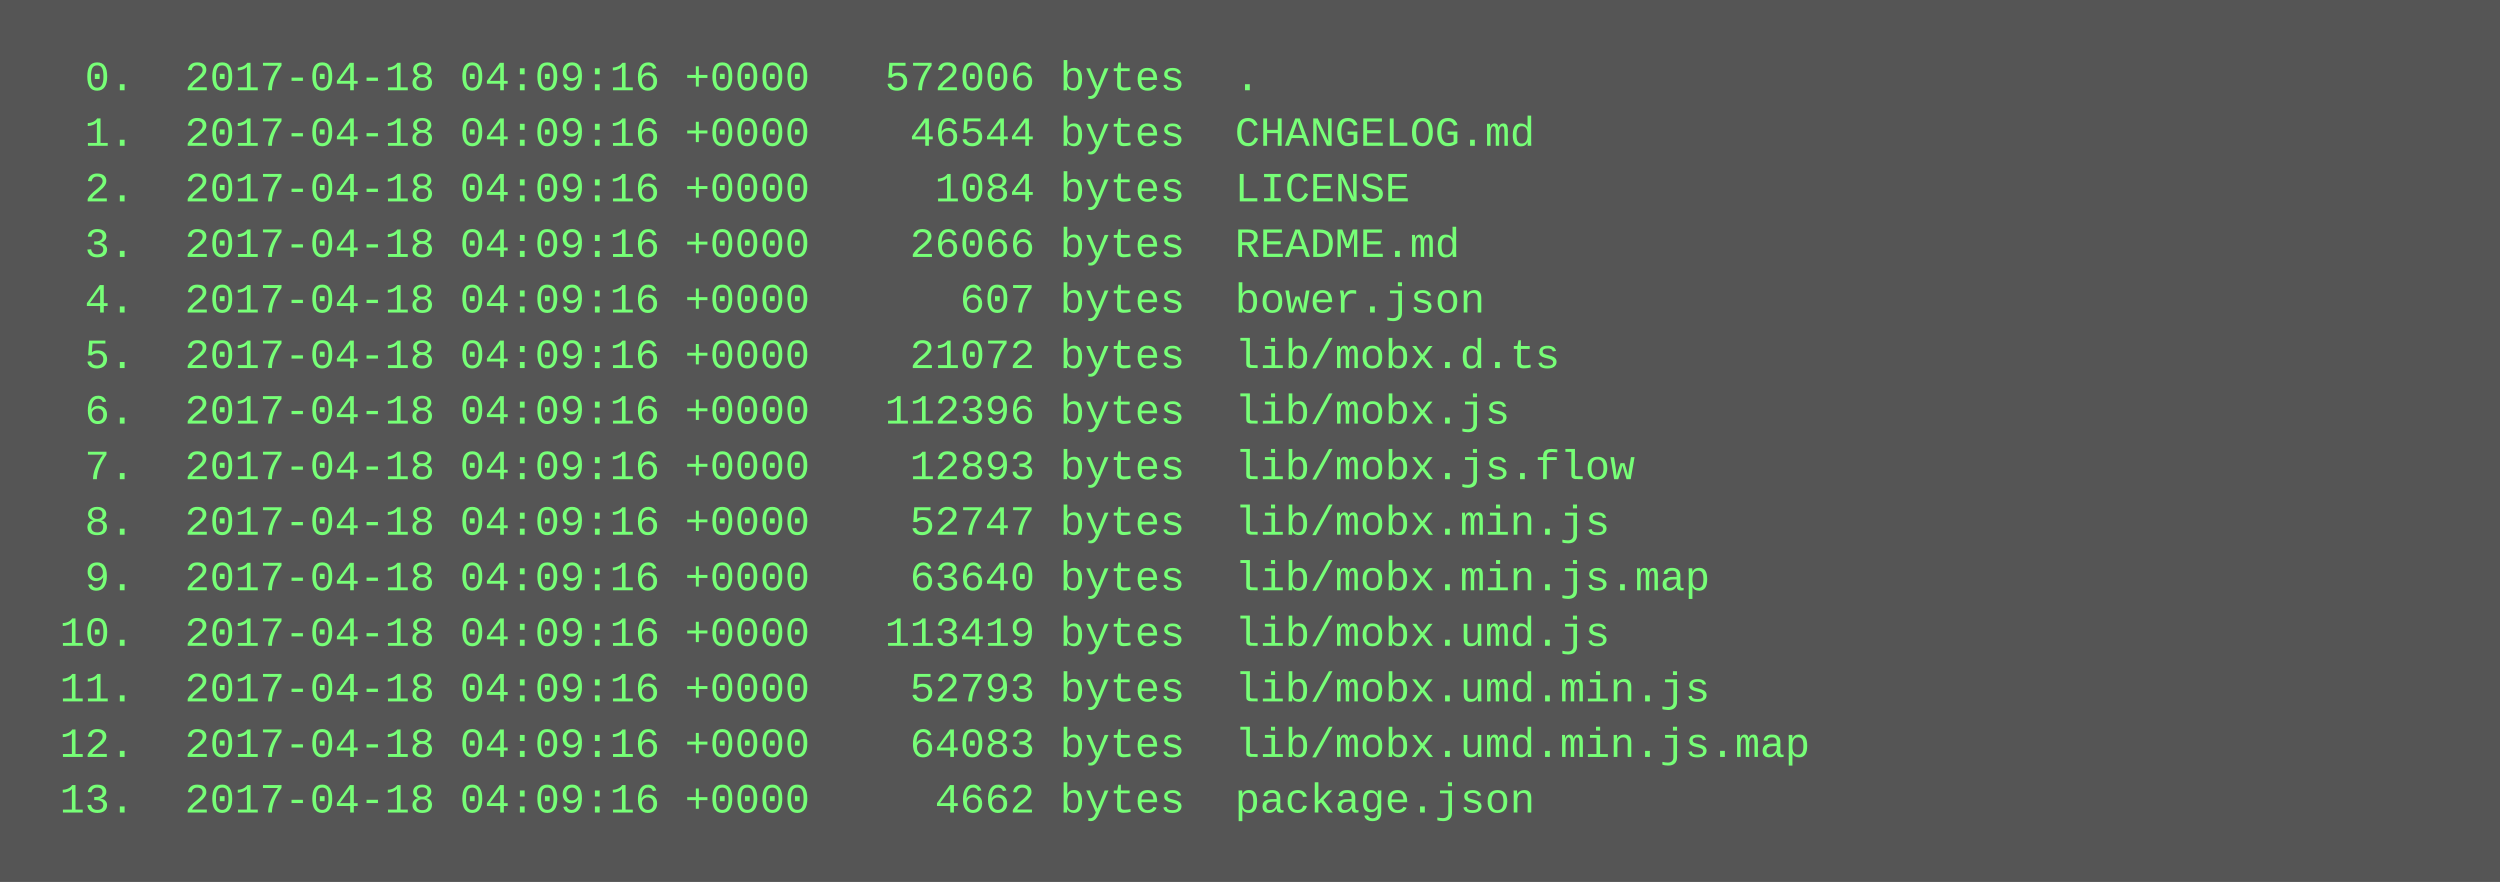
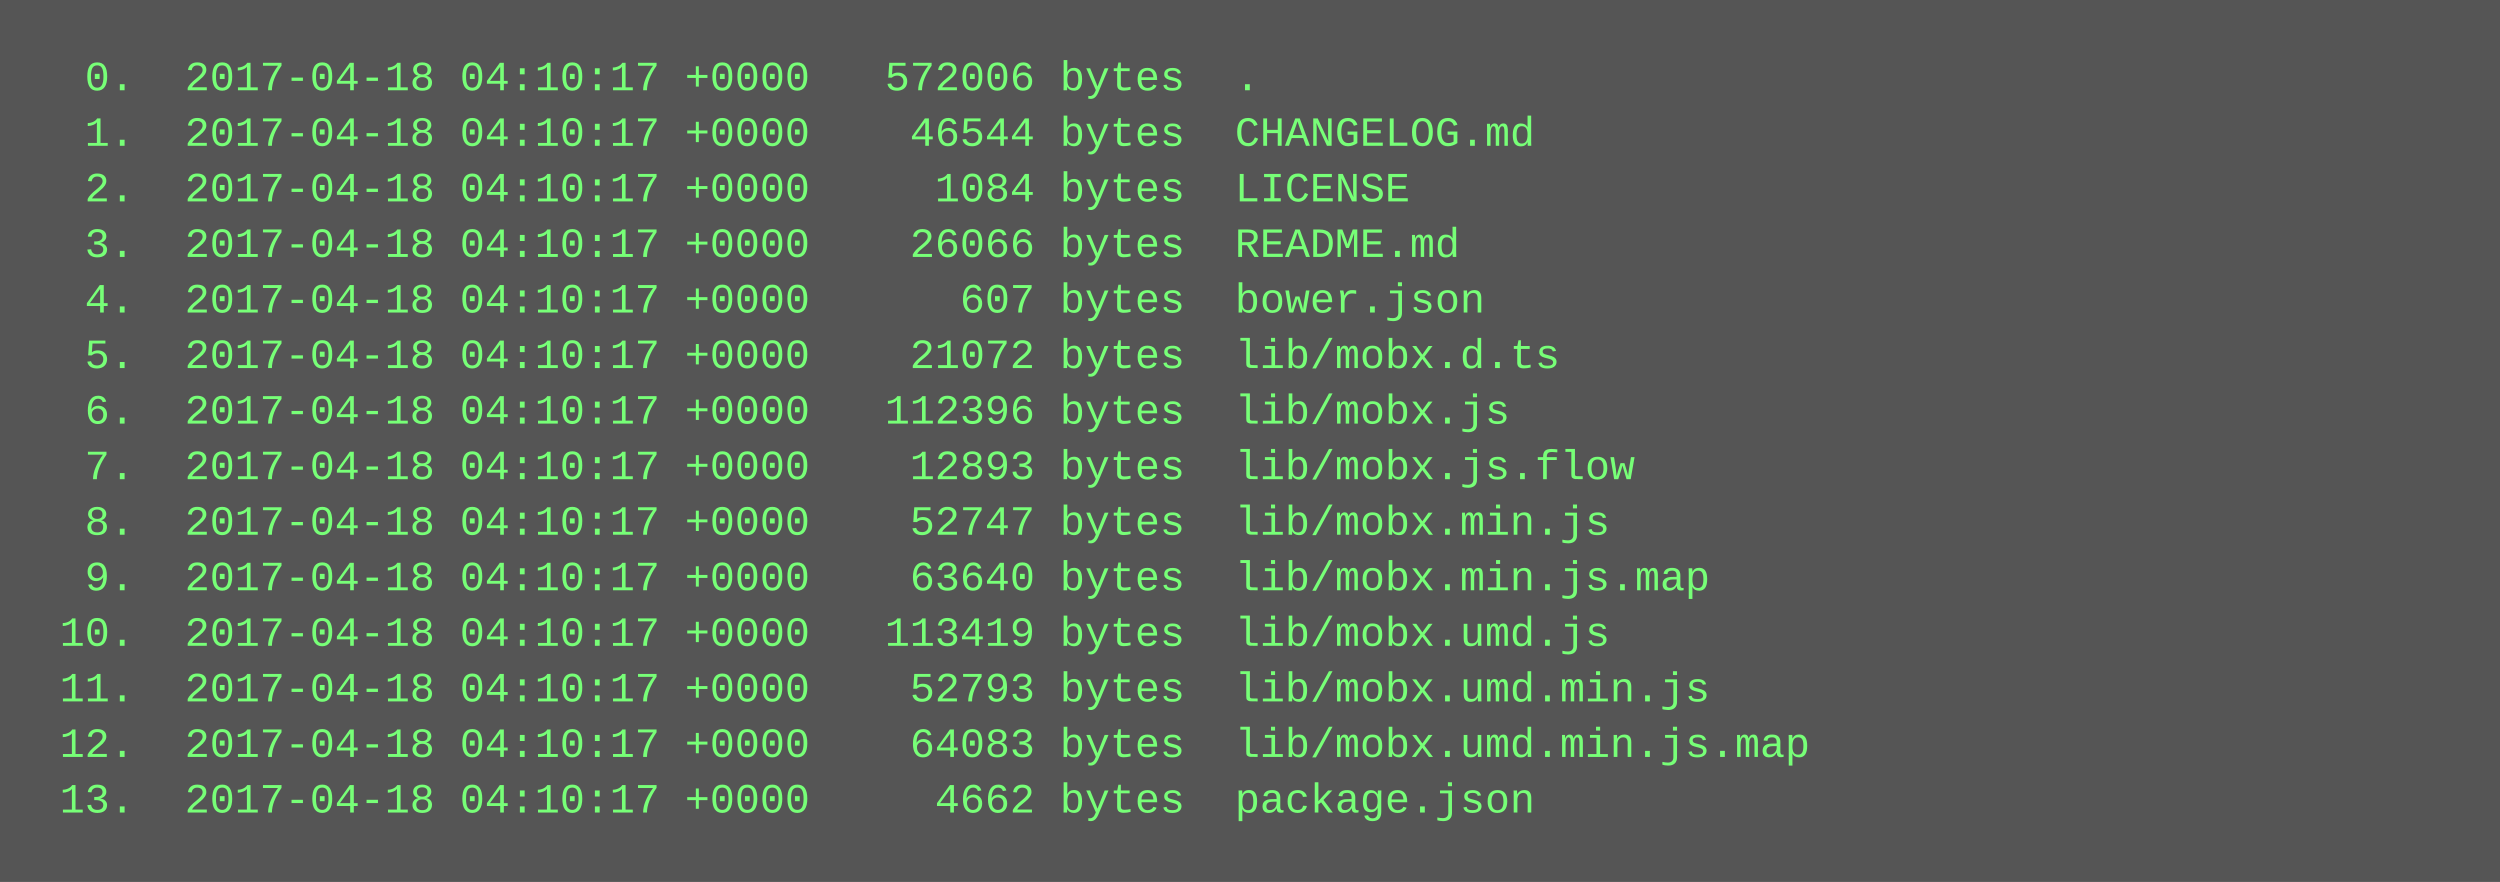
<svg xmlns="http://www.w3.org/2000/svg" height="254" width="720">
  <rect height="254" fill="#555" width="720" />
  <text fill="#7f7" font-family="Courier New" font-size="12" xml:space="preserve">
-     <tspan x="10" y="26">  0.  2017-04-18 04:09:16 +0000   572006 bytes  .</tspan>
-     <tspan x="10" y="42">  1.  2017-04-18 04:09:16 +0000    46544 bytes  CHANGELOG.md</tspan>
-     <tspan x="10" y="58">  2.  2017-04-18 04:09:16 +0000     1084 bytes  LICENSE</tspan>
-     <tspan x="10" y="74">  3.  2017-04-18 04:09:16 +0000    26066 bytes  README.md</tspan>
-     <tspan x="10" y="90">  4.  2017-04-18 04:09:16 +0000      607 bytes  bower.json</tspan>
-     <tspan x="10" y="106">  5.  2017-04-18 04:09:16 +0000    21072 bytes  lib/mobx.d.ts</tspan>
-     <tspan x="10" y="122">  6.  2017-04-18 04:09:16 +0000   112396 bytes  lib/mobx.js</tspan>
-     <tspan x="10" y="138">  7.  2017-04-18 04:09:16 +0000    12893 bytes  lib/mobx.js.flow</tspan>
-     <tspan x="10" y="154">  8.  2017-04-18 04:09:16 +0000    52747 bytes  lib/mobx.min.js</tspan>
-     <tspan x="10" y="170">  9.  2017-04-18 04:09:16 +0000    63640 bytes  lib/mobx.min.js.map</tspan>
-     <tspan x="10" y="186"> 10.  2017-04-18 04:09:16 +0000   113419 bytes  lib/mobx.umd.js</tspan>
-     <tspan x="10" y="202"> 11.  2017-04-18 04:09:16 +0000    52793 bytes  lib/mobx.umd.min.js</tspan>
-     <tspan x="10" y="218"> 12.  2017-04-18 04:09:16 +0000    64083 bytes  lib/mobx.umd.min.js.map</tspan>
-     <tspan x="10" y="234"> 13.  2017-04-18 04:09:16 +0000     4662 bytes  package.json</tspan>
+     <tspan x="10" y="26">  0.  2017-04-18 04:10:17 +0000   572006 bytes  .</tspan>
+     <tspan x="10" y="42">  1.  2017-04-18 04:10:17 +0000    46544 bytes  CHANGELOG.md</tspan>
+     <tspan x="10" y="58">  2.  2017-04-18 04:10:17 +0000     1084 bytes  LICENSE</tspan>
+     <tspan x="10" y="74">  3.  2017-04-18 04:10:17 +0000    26066 bytes  README.md</tspan>
+     <tspan x="10" y="90">  4.  2017-04-18 04:10:17 +0000      607 bytes  bower.json</tspan>
+     <tspan x="10" y="106">  5.  2017-04-18 04:10:17 +0000    21072 bytes  lib/mobx.d.ts</tspan>
+     <tspan x="10" y="122">  6.  2017-04-18 04:10:17 +0000   112396 bytes  lib/mobx.js</tspan>
+     <tspan x="10" y="138">  7.  2017-04-18 04:10:17 +0000    12893 bytes  lib/mobx.js.flow</tspan>
+     <tspan x="10" y="154">  8.  2017-04-18 04:10:17 +0000    52747 bytes  lib/mobx.min.js</tspan>
+     <tspan x="10" y="170">  9.  2017-04-18 04:10:17 +0000    63640 bytes  lib/mobx.min.js.map</tspan>
+     <tspan x="10" y="186"> 10.  2017-04-18 04:10:17 +0000   113419 bytes  lib/mobx.umd.js</tspan>
+     <tspan x="10" y="202"> 11.  2017-04-18 04:10:17 +0000    52793 bytes  lib/mobx.umd.min.js</tspan>
+     <tspan x="10" y="218"> 12.  2017-04-18 04:10:17 +0000    64083 bytes  lib/mobx.umd.min.js.map</tspan>
+     <tspan x="10" y="234"> 13.  2017-04-18 04:10:17 +0000     4662 bytes  package.json</tspan>
  </text>
</svg>
